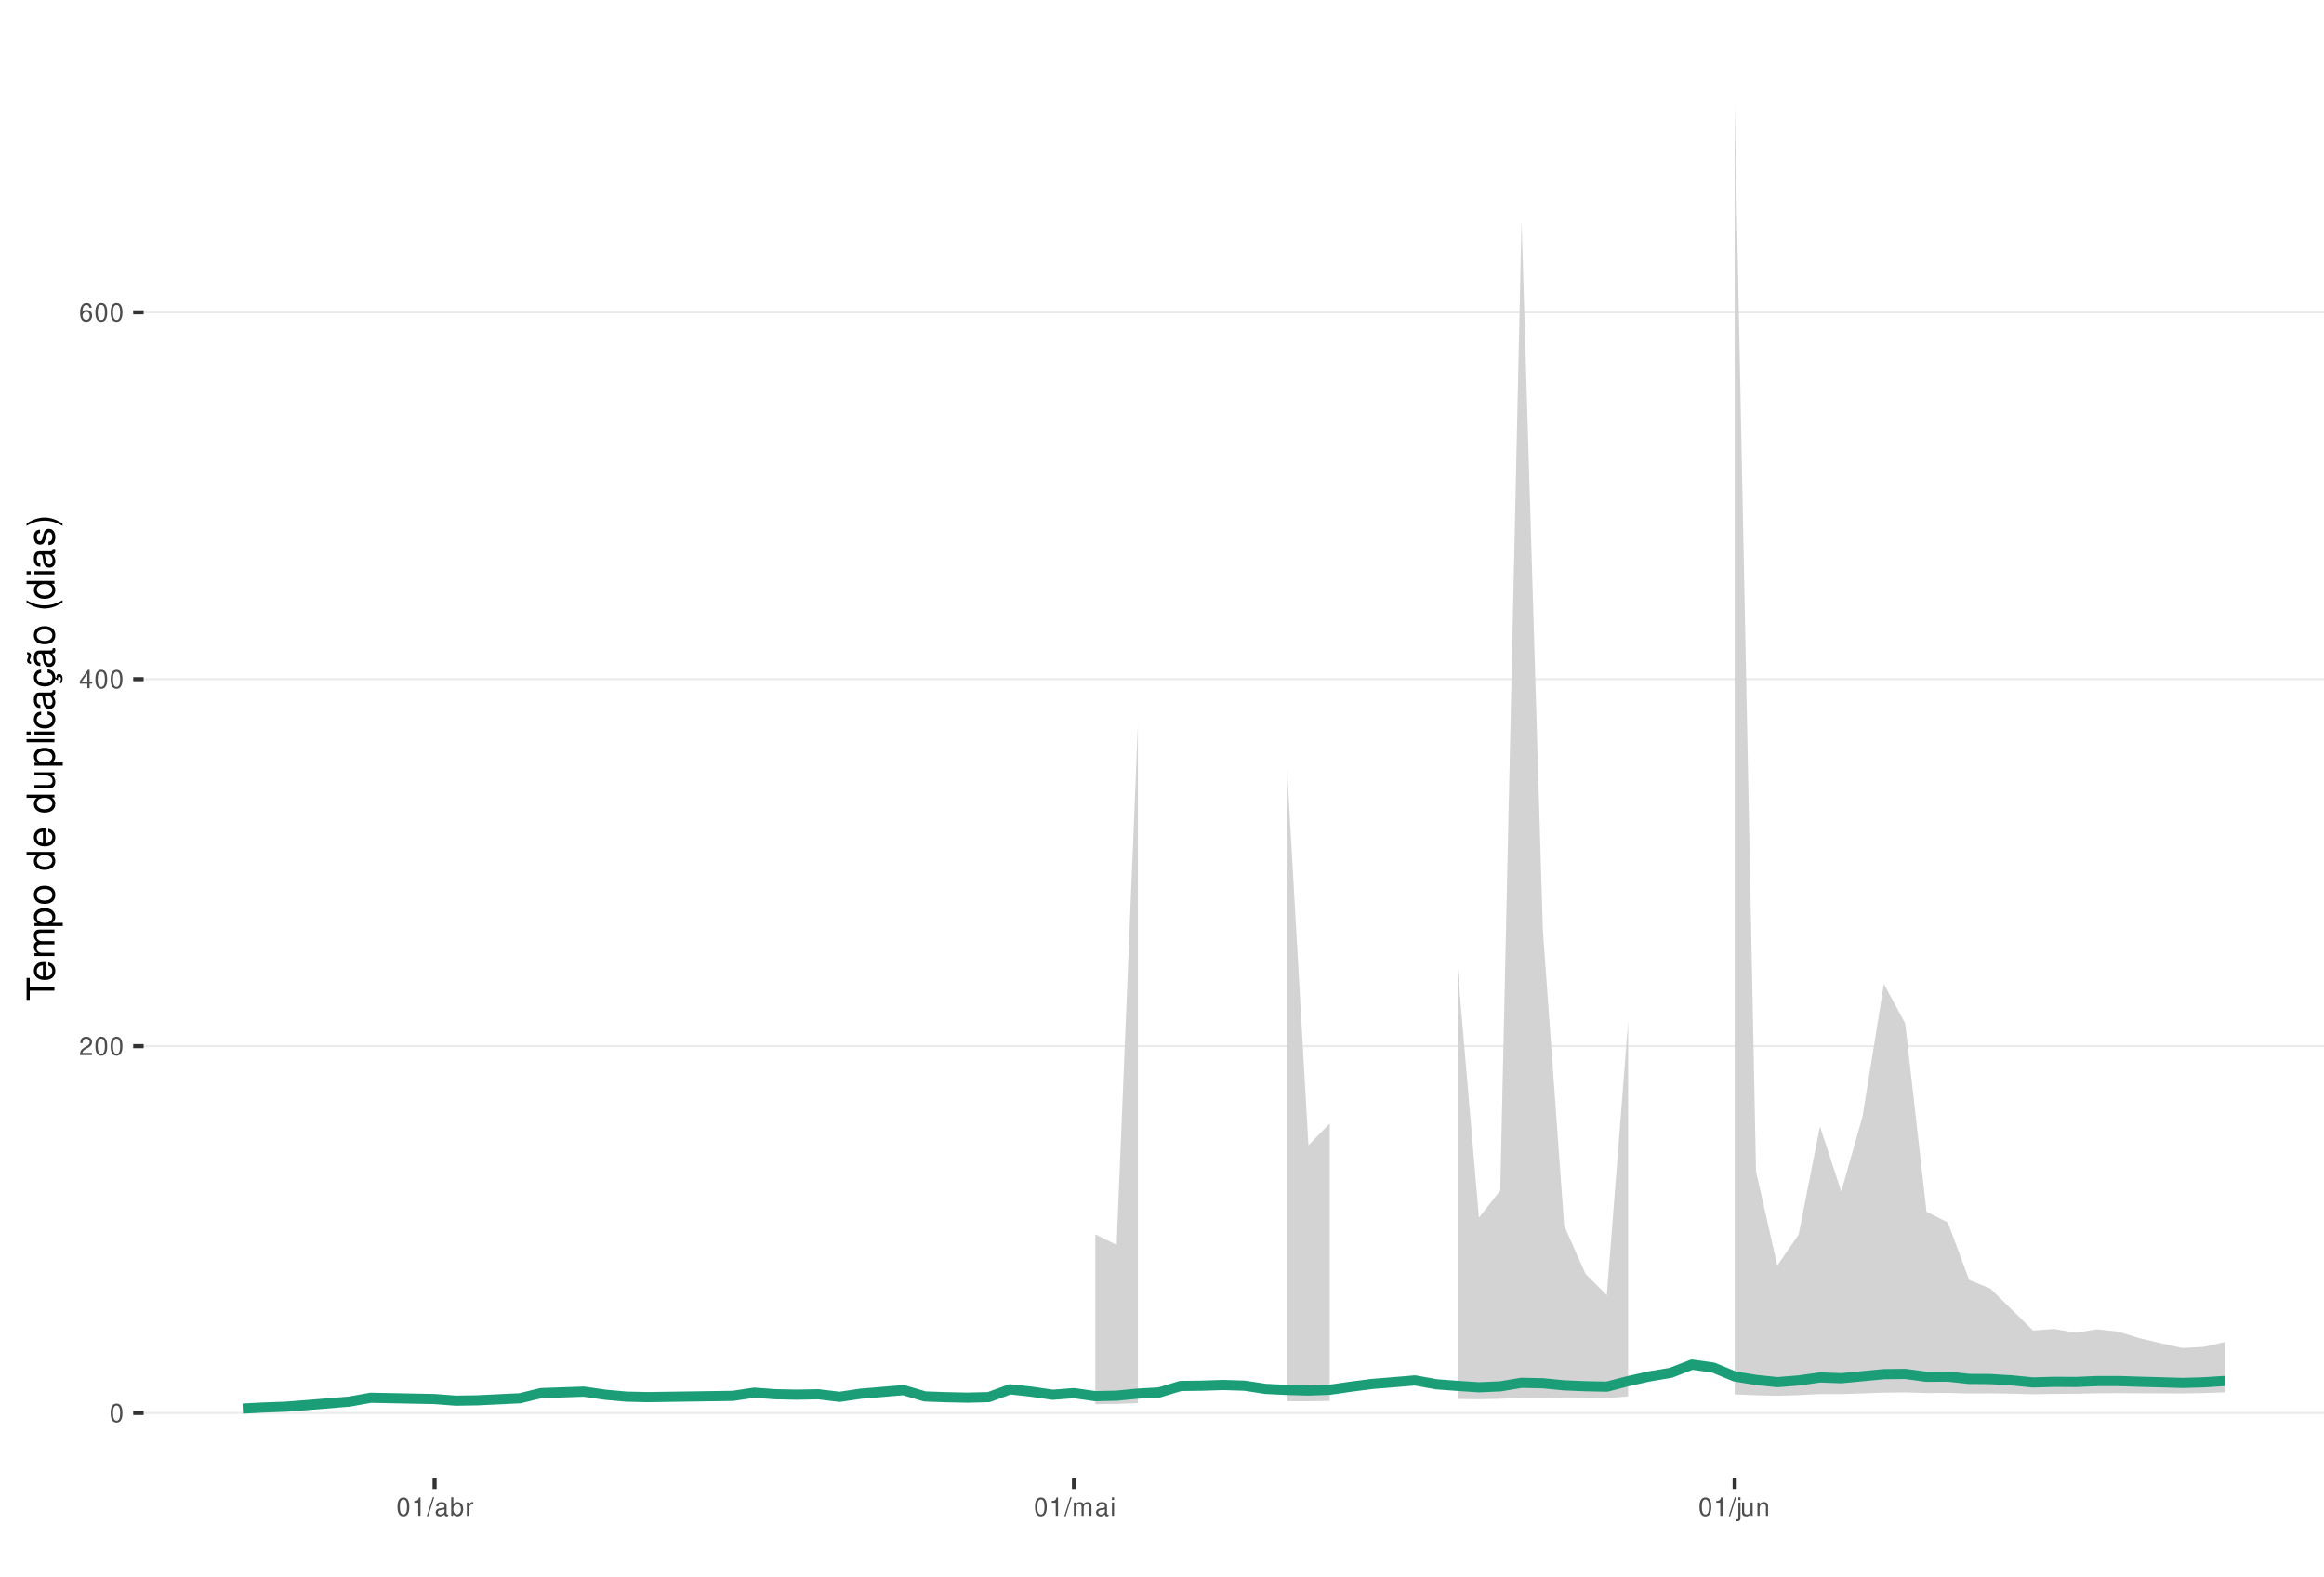
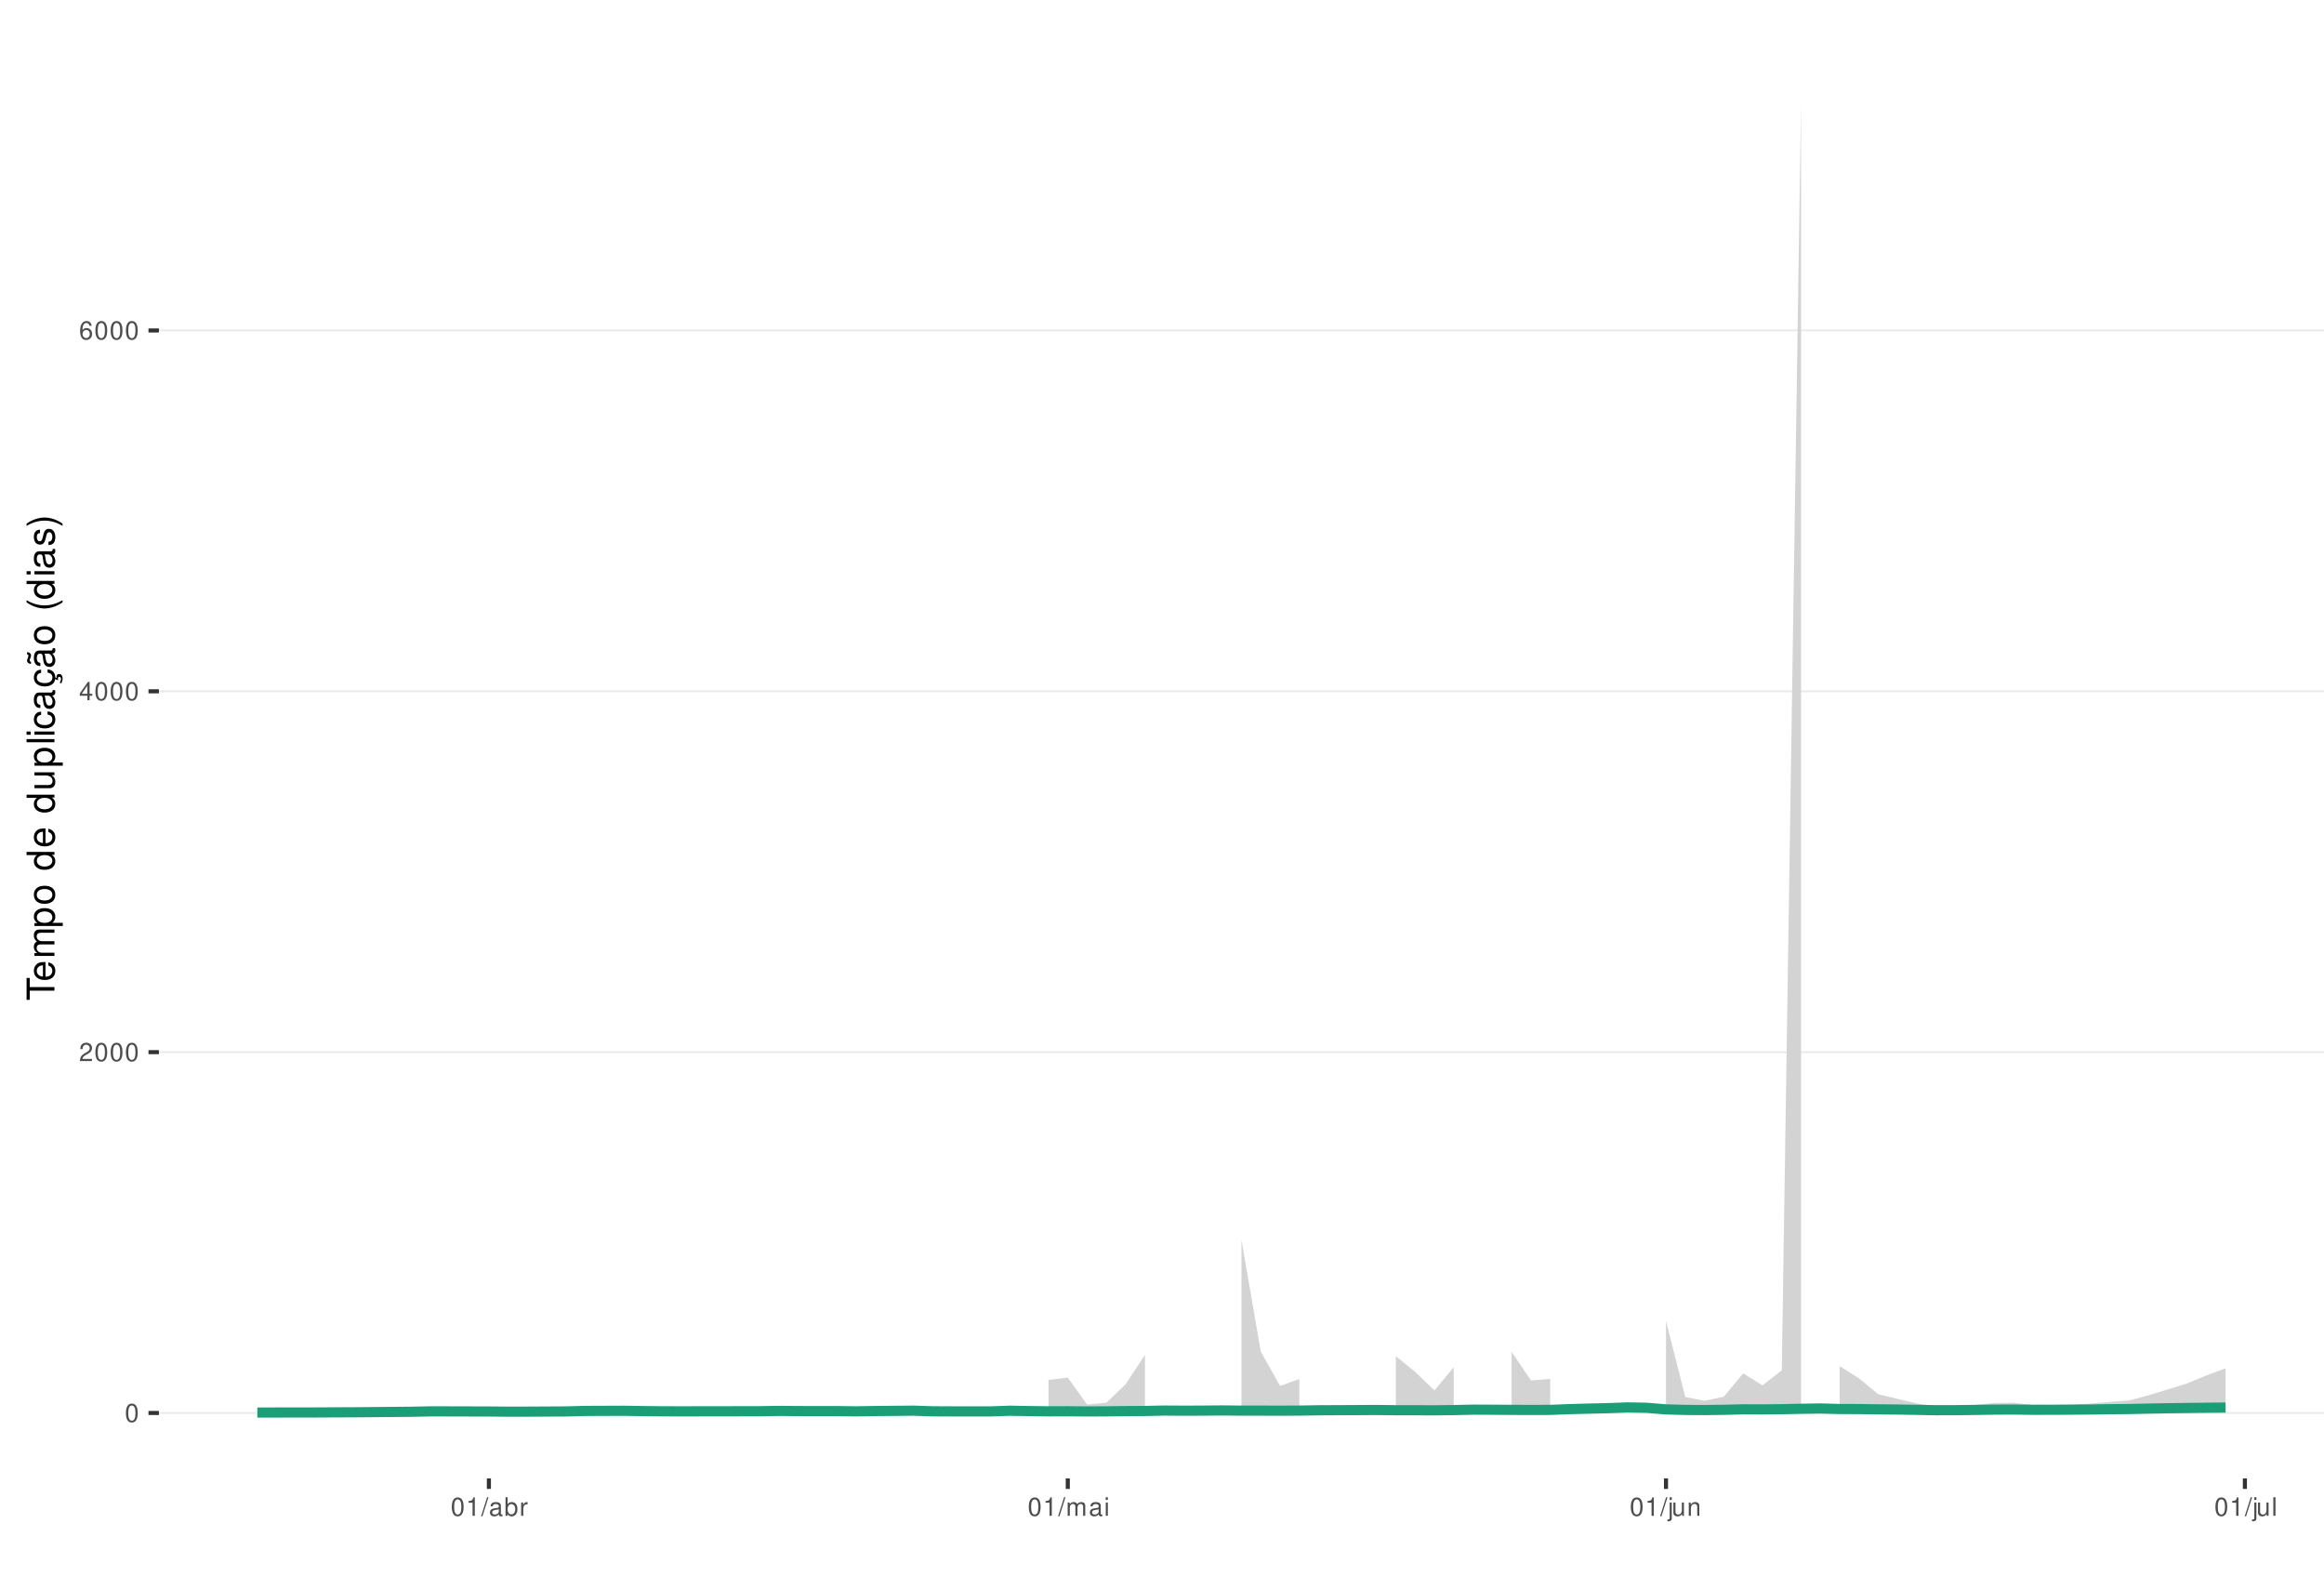
<svg xmlns="http://www.w3.org/2000/svg" xmlns:xlink="http://www.w3.org/1999/xlink" width="609pt" height="413pt" viewBox="0 0 609 413" version="1.1">
  <defs>
    <g>
      <symbol overflow="visible" id="glyph0-0">
        <path style="stroke:none;" d="" />
      </symbol>
      <symbol overflow="visible" id="glyph0-1">
        <path style="stroke:none;" d="M 1.828 -4.812 C 1.391 -4.812 0.984 -4.609 0.75 -4.281 C 0.438 -3.859 0.281 -3.219 0.281 -2.328 C 0.281 -0.703 0.812 0.156 1.828 0.156 C 2.828 0.156 3.375 -0.703 3.375 -2.297 C 3.375 -3.219 3.234 -3.844 2.922 -4.281 C 2.672 -4.625 2.281 -4.812 1.828 -4.812 Z M 1.828 -4.297 C 2.469 -4.297 2.781 -3.641 2.781 -2.344 C 2.781 -0.969 2.469 -0.328 1.812 -0.328 C 1.203 -0.328 0.891 -1 0.891 -2.328 C 0.891 -3.641 1.203 -4.297 1.828 -4.297 Z M 1.828 -4.297 " />
      </symbol>
      <symbol overflow="visible" id="glyph0-2">
        <path style="stroke:none;" d="M 3.375 -0.578 L 0.891 -0.578 C 0.938 -0.984 1.156 -1.234 1.734 -1.578 L 2.406 -1.953 C 3.062 -2.328 3.406 -2.812 3.406 -3.406 C 3.406 -3.812 3.234 -4.188 2.969 -4.438 C 2.688 -4.688 2.344 -4.812 1.891 -4.812 C 1.297 -4.812 0.844 -4.594 0.578 -4.188 C 0.422 -3.938 0.344 -3.641 0.328 -3.141 L 0.922 -3.141 C 0.938 -3.469 0.984 -3.672 1.062 -3.828 C 1.219 -4.125 1.516 -4.297 1.875 -4.297 C 2.406 -4.297 2.797 -3.906 2.797 -3.391 C 2.797 -3.016 2.578 -2.672 2.156 -2.438 L 1.547 -2.078 C 0.562 -1.516 0.281 -1.062 0.219 0 L 3.375 0 Z M 3.375 -0.578 " />
      </symbol>
      <symbol overflow="visible" id="glyph0-3">
        <path style="stroke:none;" d="M 2.172 -1.172 L 2.172 0 L 2.766 0 L 2.766 -1.172 L 3.469 -1.172 L 3.469 -1.688 L 2.766 -1.688 L 2.766 -4.812 L 2.328 -4.812 L 0.188 -1.781 L 0.188 -1.172 Z M 2.172 -1.688 L 0.703 -1.688 L 2.172 -3.812 Z M 2.172 -1.688 " />
      </symbol>
      <symbol overflow="visible" id="glyph0-4">
        <path style="stroke:none;" d="M 3.312 -3.562 C 3.203 -4.344 2.703 -4.812 1.984 -4.812 C 1.453 -4.812 0.984 -4.562 0.719 -4.125 C 0.406 -3.656 0.281 -3.062 0.281 -2.203 C 0.281 -1.391 0.406 -0.875 0.688 -0.453 C 0.938 -0.047 1.344 0.156 1.875 0.156 C 2.766 0.156 3.422 -0.516 3.422 -1.453 C 3.422 -2.344 2.812 -2.969 1.969 -2.969 C 1.5 -2.969 1.141 -2.797 0.891 -2.438 C 0.891 -3.641 1.266 -4.297 1.938 -4.297 C 2.344 -4.297 2.641 -4.031 2.734 -3.562 Z M 1.891 -2.453 C 2.469 -2.453 2.812 -2.047 2.812 -1.406 C 2.812 -0.812 2.422 -0.359 1.875 -0.359 C 1.328 -0.359 0.922 -0.828 0.922 -1.438 C 0.922 -2.031 1.312 -2.453 1.891 -2.453 Z M 1.891 -2.453 " />
      </symbol>
      <symbol overflow="visible" id="glyph0-5">
        <path style="stroke:none;" d="M 1.719 -3.422 L 1.719 0 L 2.312 0 L 2.312 -4.812 L 1.922 -4.812 C 1.719 -4.078 1.578 -3.969 0.672 -3.859 L 0.672 -3.422 Z M 1.719 -3.422 " />
      </symbol>
      <symbol overflow="visible" id="glyph0-6">
        <path style="stroke:none;" d="M 1.531 -4.859 L -0.047 0.141 L 0.312 0.141 L 1.891 -4.859 Z M 1.531 -4.859 " />
      </symbol>
      <symbol overflow="visible" id="glyph0-7">
        <path style="stroke:none;" d="M 3.562 -0.328 C 3.5 -0.312 3.469 -0.312 3.438 -0.312 C 3.25 -0.312 3.141 -0.406 3.141 -0.578 L 3.141 -2.641 C 3.141 -3.25 2.688 -3.594 1.828 -3.594 C 1.312 -3.594 0.906 -3.438 0.672 -3.188 C 0.516 -3 0.453 -2.797 0.438 -2.453 L 0.984 -2.453 C 1.031 -2.875 1.297 -3.078 1.812 -3.078 C 2.312 -3.078 2.594 -2.891 2.594 -2.562 L 2.594 -2.406 C 2.578 -2.172 2.469 -2.078 2.016 -2.031 C 1.219 -1.922 1.109 -1.891 0.891 -1.812 C 0.484 -1.641 0.281 -1.328 0.281 -0.875 C 0.281 -0.25 0.719 0.156 1.422 0.156 C 1.859 0.156 2.219 0 2.609 -0.359 C 2.656 0 2.828 0.156 3.188 0.156 C 3.297 0.156 3.375 0.141 3.562 0.094 Z M 2.594 -1.094 C 2.594 -0.906 2.531 -0.797 2.375 -0.641 C 2.141 -0.438 1.875 -0.328 1.547 -0.328 C 1.109 -0.328 0.859 -0.547 0.859 -0.891 C 0.859 -1.266 1.094 -1.438 1.703 -1.531 C 2.297 -1.609 2.406 -1.641 2.594 -1.719 Z M 2.594 -1.094 " />
      </symbol>
      <symbol overflow="visible" id="glyph0-8">
        <path style="stroke:none;" d="M 0.359 -4.859 L 0.359 0 L 0.859 0 L 0.859 -0.453 C 1.125 -0.047 1.484 0.156 1.969 0.156 C 2.875 0.156 3.484 -0.594 3.484 -1.75 C 3.484 -2.891 2.922 -3.594 1.984 -3.594 C 1.516 -3.594 1.172 -3.406 0.906 -3.016 L 0.906 -4.859 Z M 1.891 -3.062 C 2.5 -3.062 2.906 -2.531 2.906 -1.703 C 2.906 -0.906 2.484 -0.359 1.891 -0.359 C 1.297 -0.359 0.906 -0.906 0.906 -1.719 C 0.906 -2.531 1.297 -3.062 1.891 -3.062 Z M 1.891 -3.062 " />
      </symbol>
      <symbol overflow="visible" id="glyph0-9">
        <path style="stroke:none;" d="M 0.453 -3.484 L 0.453 0 L 1.016 0 L 1.016 -1.812 C 1.031 -2.656 1.375 -3.016 2.141 -3 L 2.141 -3.562 C 2.047 -3.578 1.984 -3.594 1.922 -3.594 C 1.562 -3.594 1.297 -3.375 0.969 -2.859 L 0.969 -3.484 Z M 0.453 -3.484 " />
      </symbol>
      <symbol overflow="visible" id="glyph0-10">
        <path style="stroke:none;" d="M 0.469 -3.484 L 0.469 0 L 1.031 0 L 1.031 -2.188 C 1.031 -2.703 1.391 -3.109 1.844 -3.109 C 2.25 -3.109 2.484 -2.844 2.484 -2.406 L 2.484 0 L 3.047 0 L 3.047 -2.188 C 3.047 -2.703 3.422 -3.109 3.875 -3.109 C 4.266 -3.109 4.516 -2.844 4.516 -2.406 L 4.516 0 L 5.078 0 L 5.078 -2.609 C 5.078 -3.234 4.719 -3.594 4.062 -3.594 C 3.594 -3.594 3.312 -3.453 2.984 -3.062 C 2.781 -3.422 2.5 -3.594 2.047 -3.594 C 1.578 -3.594 1.266 -3.422 0.984 -3 L 0.984 -3.484 Z M 0.469 -3.484 " />
      </symbol>
      <symbol overflow="visible" id="glyph0-11">
        <path style="stroke:none;" d="M 1 -3.484 L 0.453 -3.484 L 0.453 0 L 1 0 Z M 1 -4.859 L 0.438 -4.859 L 0.438 -4.156 L 1 -4.156 Z M 1 -4.859 " />
      </symbol>
      <symbol overflow="visible" id="glyph0-12">
        <path style="stroke:none;" d="M 0.469 -3.484 L 0.469 0.5 C 0.469 0.859 0.359 0.969 0.016 0.969 C -0.031 0.969 -0.047 0.969 -0.125 0.953 L -0.125 1.438 C -0.047 1.438 -0.016 1.453 0.062 1.453 C 0.688 1.453 1.016 1.203 1.016 0.719 L 1.016 -3.484 Z M 1.016 -4.859 L 0.469 -4.859 L 0.469 -4.156 L 1.016 -4.156 Z M 1.016 -4.859 " />
      </symbol>
      <symbol overflow="visible" id="glyph0-13">
        <path style="stroke:none;" d="M 3.203 0 L 3.203 -3.484 L 2.656 -3.484 L 2.656 -1.516 C 2.656 -0.797 2.281 -0.328 1.703 -0.328 C 1.266 -0.328 0.984 -0.594 0.984 -1.016 L 0.984 -3.484 L 0.438 -3.484 L 0.438 -0.797 C 0.438 -0.219 0.859 0.156 1.547 0.156 C 2.062 0.156 2.391 -0.031 2.703 -0.484 L 2.703 0 Z M 3.203 0 " />
      </symbol>
      <symbol overflow="visible" id="glyph0-14">
        <path style="stroke:none;" d="M 0.469 -3.484 L 0.469 0 L 1.031 0 L 1.031 -1.922 C 1.031 -2.641 1.391 -3.109 1.969 -3.109 C 2.406 -3.109 2.688 -2.828 2.688 -2.422 L 2.688 0 L 3.234 0 L 3.234 -2.641 C 3.234 -3.219 2.812 -3.594 2.141 -3.594 C 1.625 -3.594 1.281 -3.391 0.984 -2.906 L 0.984 -3.484 Z M 0.469 -3.484 " />
      </symbol>
+       <symbol overflow="visible" id="glyph0-15">
+         <path style="stroke:none;" d="M 1.016 -4.859 L 0.453 -4.859 L 0.453 0 L 1.016 0 Z M 1.016 -4.859 " />
+       </symbol>
      <symbol overflow="visible" id="glyph1-0">
        <path style="stroke:none;" d="" />
      </symbol>
      <symbol overflow="visible" id="glyph1-1">
        <path style="stroke:none;" d="M -6.469 -3.547 L -6.469 -5.938 L -7.297 -5.938 L -7.297 -0.203 L -6.469 -0.203 L -6.469 -2.609 L 0 -2.609 L 0 -3.547 Z M -6.469 -3.547 " />
      </symbol>
      <symbol overflow="visible" id="glyph1-2">
        <path style="stroke:none;" d="M -2.344 -5.125 C -3.141 -5.125 -3.625 -5.062 -4.016 -4.922 C -4.875 -4.578 -5.391 -3.781 -5.391 -2.797 C -5.391 -1.344 -4.281 -0.406 -2.547 -0.406 C -0.812 -0.406 0.234 -1.297 0.234 -2.781 C 0.234 -3.984 -0.453 -4.812 -1.594 -5.016 L -1.594 -4.188 C -0.906 -3.953 -0.547 -3.484 -0.547 -2.812 C -0.547 -2.281 -0.781 -1.828 -1.219 -1.547 C -1.516 -1.344 -1.812 -1.281 -2.344 -1.266 Z M -3.016 -1.297 C -3.984 -1.359 -4.625 -1.953 -4.625 -2.797 C -4.625 -3.641 -3.953 -4.234 -3.016 -4.234 Z M -3.016 -1.297 " />
      </symbol>
      <symbol overflow="visible" id="glyph1-3">
        <path style="stroke:none;" d="M -5.234 -0.703 L 0 -0.703 L 0 -1.547 L -3.297 -1.547 C -4.047 -1.547 -4.656 -2.094 -4.656 -2.766 C -4.656 -3.391 -4.281 -3.734 -3.609 -3.734 L 0 -3.734 L 0 -4.578 L -3.297 -4.578 C -4.047 -4.578 -4.656 -5.125 -4.656 -5.812 C -4.656 -6.422 -4.266 -6.781 -3.609 -6.781 L 0 -6.781 L 0 -7.625 L -3.938 -7.625 C -4.875 -7.625 -5.391 -7.078 -5.391 -6.094 C -5.391 -5.406 -5.188 -4.984 -4.594 -4.484 C -5.156 -4.188 -5.391 -3.766 -5.391 -3.078 C -5.391 -2.375 -5.125 -1.906 -4.5 -1.469 L -5.234 -1.469 Z M -5.234 -0.703 " />
      </symbol>
      <symbol overflow="visible" id="glyph1-4">
        <path style="stroke:none;" d="M 2.188 -0.547 L 2.188 -1.375 L -0.547 -1.375 C -0.016 -1.812 0.234 -2.312 0.234 -2.984 C 0.234 -4.344 -0.859 -5.234 -2.531 -5.234 C -4.297 -5.234 -5.391 -4.375 -5.391 -2.984 C -5.391 -2.266 -5.062 -1.703 -4.453 -1.312 L -5.234 -1.312 L -5.234 -0.547 Z M -4.609 -2.844 C -4.609 -3.766 -3.797 -4.359 -2.547 -4.359 C -1.359 -4.359 -0.547 -3.75 -0.547 -2.844 C -0.547 -1.953 -1.344 -1.375 -2.578 -1.375 C -3.812 -1.375 -4.609 -1.953 -4.609 -2.844 Z M -4.609 -2.844 " />
      </symbol>
      <symbol overflow="visible" id="glyph1-5">
        <path style="stroke:none;" d="M -5.391 -2.719 C -5.391 -1.234 -4.344 -0.359 -2.578 -0.359 C -0.812 -0.359 0.234 -1.234 0.234 -2.734 C 0.234 -4.203 -0.812 -5.094 -2.547 -5.094 C -4.359 -5.094 -5.391 -4.234 -5.391 -2.719 Z M -4.625 -2.734 C -4.625 -3.672 -3.844 -4.234 -2.547 -4.234 C -1.312 -4.234 -0.547 -3.656 -0.547 -2.734 C -0.547 -1.797 -1.312 -1.234 -2.578 -1.234 C -3.844 -1.234 -4.625 -1.797 -4.625 -2.734 Z M -4.625 -2.734 " />
      </symbol>
      <symbol overflow="visible" id="glyph1-6">
        <path style="stroke:none;" d="" />
      </symbol>
      <symbol overflow="visible" id="glyph1-7">
        <path style="stroke:none;" d="M -7.297 -4.953 L -7.297 -4.125 L -4.578 -4.125 C -5.109 -3.766 -5.391 -3.203 -5.391 -2.516 C -5.391 -1.156 -4.297 -0.266 -2.625 -0.266 C -0.859 -0.266 0.234 -1.125 0.234 -2.547 C 0.234 -3.266 -0.047 -3.766 -0.688 -4.203 L 0 -4.203 L 0 -4.953 Z M -4.609 -2.656 C -4.609 -3.547 -3.812 -4.125 -2.562 -4.125 C -1.344 -4.125 -0.547 -3.547 -0.547 -2.656 C -0.547 -1.734 -1.359 -1.125 -2.578 -1.125 C -3.797 -1.125 -4.609 -1.734 -4.609 -2.656 Z M -4.609 -2.656 " />
      </symbol>
      <symbol overflow="visible" id="glyph1-8">
        <path style="stroke:none;" d="M 0 -4.812 L -5.234 -4.812 L -5.234 -3.984 L -2.266 -3.984 C -1.203 -3.984 -0.5 -3.438 -0.5 -2.562 C -0.5 -1.906 -0.906 -1.484 -1.531 -1.484 L -5.234 -1.484 L -5.234 -0.656 L -1.203 -0.656 C -0.328 -0.656 0.234 -1.297 0.234 -2.312 C 0.234 -3.094 -0.047 -3.578 -0.734 -4.062 L 0 -4.062 Z M 0 -4.812 " />
      </symbol>
      <symbol overflow="visible" id="glyph1-9">
        <path style="stroke:none;" d="M -7.297 -1.516 L -7.297 -0.688 L 0 -0.688 L 0 -1.516 Z M -7.297 -1.516 " />
      </symbol>
      <symbol overflow="visible" id="glyph1-10">
        <path style="stroke:none;" d="M -5.234 -1.5 L -5.234 -0.672 L 0 -0.672 L 0 -1.5 Z M -7.297 -1.5 L -7.297 -0.656 L -6.234 -0.656 L -6.234 -1.5 Z M -7.297 -1.5 " />
      </symbol>
      <symbol overflow="visible" id="glyph1-11">
        <path style="stroke:none;" d="M -3.484 -4.703 C -3.984 -4.672 -4.312 -4.562 -4.609 -4.359 C -5.094 -4 -5.391 -3.375 -5.391 -2.641 C -5.391 -1.219 -4.266 -0.312 -2.531 -0.312 C -0.844 -0.312 0.234 -1.203 0.234 -2.625 C 0.234 -3.875 -0.516 -4.672 -1.797 -4.766 L -1.797 -3.938 C -0.953 -3.797 -0.547 -3.359 -0.547 -2.656 C -0.547 -1.734 -1.297 -1.188 -2.531 -1.188 C -3.844 -1.188 -4.625 -1.719 -4.625 -2.625 C -4.625 -3.328 -4.203 -3.766 -3.484 -3.875 Z M -3.484 -4.703 " />
      </symbol>
      <symbol overflow="visible" id="glyph1-12">
        <path style="stroke:none;" d="M -0.484 -5.344 C -0.469 -5.266 -0.469 -5.219 -0.469 -5.172 C -0.469 -4.875 -0.625 -4.719 -0.875 -4.719 L -3.953 -4.719 C -4.891 -4.719 -5.391 -4.047 -5.391 -2.75 C -5.391 -1.984 -5.172 -1.375 -4.781 -1.016 C -4.516 -0.766 -4.203 -0.672 -3.688 -0.656 L -3.688 -1.484 C -4.328 -1.562 -4.625 -1.938 -4.625 -2.719 C -4.625 -3.484 -4.344 -3.891 -3.844 -3.891 L -3.625 -3.891 C -3.266 -3.875 -3.125 -3.703 -3.047 -3.016 C -2.891 -1.844 -2.844 -1.656 -2.719 -1.344 C -2.453 -0.734 -2 -0.422 -1.312 -0.422 C -0.375 -0.422 0.234 -1.078 0.234 -2.141 C 0.234 -2.797 0 -3.328 -0.547 -3.922 C 0 -3.984 0.234 -4.234 0.234 -4.781 C 0.234 -4.953 0.203 -5.062 0.141 -5.344 Z M -1.656 -3.891 C -1.375 -3.891 -1.203 -3.812 -0.969 -3.562 C -0.656 -3.219 -0.5 -2.812 -0.5 -2.312 C -0.5 -1.672 -0.812 -1.297 -1.344 -1.297 C -1.891 -1.297 -2.172 -1.656 -2.297 -2.547 C -2.422 -3.438 -2.453 -3.609 -2.594 -3.891 Z M -1.656 -3.891 " />
      </symbol>
      <symbol overflow="visible" id="glyph1-13">
        <path style="stroke:none;" d="M 0.234 -2.641 C 0.234 -3.875 -0.547 -4.703 -1.797 -4.766 L -1.797 -3.938 C -0.953 -3.797 -0.531 -3.359 -0.531 -2.656 C -0.531 -1.734 -1.281 -1.188 -2.516 -1.188 C -3.844 -1.188 -4.625 -1.719 -4.625 -2.625 C -4.625 -3.328 -4.203 -3.766 -3.484 -3.875 L -3.484 -4.703 C -3.984 -4.672 -4.312 -4.562 -4.609 -4.359 C -5.094 -4 -5.391 -3.375 -5.391 -2.641 C -5.391 -1.219 -4.266 -0.312 -2.531 -0.312 C -1.469 -0.312 -0.625 -0.672 -0.156 -1.312 C 0.047 -1.594 0.125 -1.812 0.203 -2.25 L 0.922 -1.938 L 0.984 -2.062 C 0.938 -2.188 0.906 -2.25 0.906 -2.375 C 0.906 -2.656 1.047 -2.828 1.281 -2.828 C 1.547 -2.828 1.734 -2.594 1.734 -2.297 C 1.734 -2.031 1.672 -1.844 1.438 -1.406 L 1.406 -1.312 L 1.812 -1.094 C 2.078 -1.75 2.141 -1.953 2.141 -2.344 C 2.141 -3.109 1.781 -3.578 1.203 -3.578 C 0.781 -3.578 0.547 -3.297 0.547 -2.797 C 0.547 -2.703 0.547 -2.641 0.562 -2.516 Z M 0.234 -2.641 " />
      </symbol>
      <symbol overflow="visible" id="glyph1-14">
        <path style="stroke:none;" d="M -0.484 -5.344 C -0.469 -5.266 -0.469 -5.219 -0.469 -5.172 C -0.469 -4.875 -0.625 -4.719 -0.875 -4.719 L -3.953 -4.719 C -4.891 -4.719 -5.391 -4.047 -5.391 -2.75 C -5.391 -1.984 -5.172 -1.375 -4.781 -1.016 C -4.516 -0.766 -4.203 -0.672 -3.688 -0.656 L -3.688 -1.484 C -4.328 -1.562 -4.625 -1.938 -4.625 -2.719 C -4.625 -3.484 -4.344 -3.891 -3.844 -3.891 L -3.625 -3.891 C -3.266 -3.875 -3.125 -3.703 -3.047 -3.016 C -2.891 -1.844 -2.844 -1.656 -2.719 -1.344 C -2.453 -0.734 -2 -0.422 -1.312 -0.422 C -0.375 -0.422 0.234 -1.078 0.234 -2.141 C 0.234 -2.797 0 -3.328 -0.547 -3.922 C 0 -3.984 0.234 -4.234 0.234 -4.781 C 0.234 -4.953 0.203 -5.062 0.141 -5.344 Z M -1.656 -3.891 C -1.375 -3.891 -1.203 -3.812 -0.969 -3.562 C -0.656 -3.219 -0.5 -2.812 -0.5 -2.312 C -0.5 -1.672 -0.812 -1.297 -1.344 -1.297 C -1.891 -1.297 -2.172 -1.656 -2.297 -2.547 C -2.422 -3.438 -2.453 -3.609 -2.594 -3.891 Z M -7.172 -3.75 C -6.922 -3.672 -6.812 -3.547 -6.812 -3.375 C -6.812 -3.25 -6.875 -2.984 -6.984 -2.734 C -7.156 -2.312 -7.172 -2.25 -7.172 -2.047 C -7.172 -1.594 -6.797 -1.297 -6.141 -1.188 L -6.141 -1.766 C -6.375 -1.812 -6.5 -1.938 -6.5 -2.094 C -6.5 -2.203 -6.469 -2.344 -6.375 -2.578 C -6.156 -3.156 -6.125 -3.234 -6.125 -3.438 C -6.125 -3.922 -6.484 -4.219 -7.172 -4.312 Z M -7.172 -3.75 " />
      </symbol>
      <symbol overflow="visible" id="glyph1-15">
        <path style="stroke:none;" d="M -7.297 -2.359 C -5.984 -1.359 -4.156 -0.734 -2.594 -0.734 C -1.016 -0.734 0.812 -1.359 2.125 -2.359 L 2.125 -2.906 C 0.688 -2.031 -0.984 -1.547 -2.594 -1.547 C -4.188 -1.547 -5.875 -2.031 -7.297 -2.906 Z M -7.297 -2.359 " />
      </symbol>
      <symbol overflow="visible" id="glyph1-16">
        <path style="stroke:none;" d="M -3.781 -4.375 C -4.812 -4.375 -5.391 -3.688 -5.391 -2.484 C -5.391 -1.266 -4.766 -0.469 -3.797 -0.469 C -2.969 -0.469 -2.578 -0.891 -2.281 -2.125 L -2.094 -2.906 C -1.953 -3.484 -1.734 -3.719 -1.375 -3.719 C -0.875 -3.719 -0.547 -3.234 -0.547 -2.5 C -0.547 -2.047 -0.672 -1.672 -0.891 -1.453 C -1.047 -1.328 -1.188 -1.266 -1.562 -1.219 L -1.562 -0.344 C -0.344 -0.375 0.234 -1.062 0.234 -2.438 C 0.234 -3.75 -0.422 -4.594 -1.438 -4.594 C -2.203 -4.594 -2.641 -4.156 -2.891 -3.109 L -3.078 -2.312 C -3.234 -1.625 -3.453 -1.344 -3.828 -1.344 C -4.312 -1.344 -4.625 -1.766 -4.625 -2.453 C -4.625 -3.125 -4.328 -3.484 -3.781 -3.5 Z M -3.781 -4.375 " />
      </symbol>
      <symbol overflow="visible" id="glyph1-17">
        <path style="stroke:none;" d="M 2.125 -0.938 C 0.812 -1.938 -1.016 -2.562 -2.578 -2.562 C -4.156 -2.562 -5.984 -1.938 -7.297 -0.938 L -7.297 -0.375 C -5.859 -1.266 -4.188 -1.75 -2.578 -1.75 C -0.984 -1.75 0.703 -1.266 2.125 -0.375 Z M 2.125 -0.938 " />
      </symbol>
    </g>
    <clipPath id="clip1">
-       <path d="M 37.645 9.961 L 609 9.961 L 609 387.328 L 37.645 387.328 Z M 37.645 9.961 " />
+       <path d="M 41.645 9.961 L 609 9.961 L 609 387.328 L 41.645 387.328 Z M 41.645 9.961 " />
    </clipPath>
    <clipPath id="clip2">
-       <path d="M 37.645 369 L 609 369 L 609 371 L 37.645 371 Z M 37.645 369 " />
+       <path d="M 41.645 369 L 609 369 L 609 371 L 41.645 371 Z M 41.645 369 " />
    </clipPath>
    <clipPath id="clip3">
-       <path d="M 37.645 273 L 609 273 L 609 275 L 37.645 275 Z M 37.645 273 " />
+       <path d="M 41.645 275 L 609 275 L 609 276 L 41.645 276 Z M 41.645 275 " />
    </clipPath>
    <clipPath id="clip4">
-       <path d="M 37.645 177 L 609 177 L 609 179 L 37.645 179 Z M 37.645 177 " />
+       <path d="M 41.645 180 L 609 180 L 609 182 L 41.645 182 Z M 41.645 180 " />
    </clipPath>
    <clipPath id="clip5">
-       <path d="M 37.645 81 L 609 81 L 609 83 L 37.645 83 Z M 37.645 81 " />
+       <path d="M 41.645 86 L 609 86 L 609 87 L 41.645 87 Z M 41.645 86 " />
    </clipPath>
  </defs>
  <g id="surface79">
    <rect x="0" y="0" width="609" height="413" style="fill:rgb(100%,100%,100%);fill-opacity:1;stroke:none;" />
    <rect x="0" y="0" width="609" height="413" style="fill:rgb(100%,100%,100%);fill-opacity:1;stroke:none;" />
    <path style="fill:none;stroke-width:1.067;stroke-linecap:round;stroke-linejoin:round;stroke:rgb(100%,100%,100%);stroke-opacity:1;stroke-miterlimit:10;" d="M 0 413 L 609 413 L 609 0 L 0 0 Z M 0 413 " />
    <g clip-path="url(#clip1)" clip-rule="nonzero">
-       <path style=" stroke:none;fill-rule:nonzero;fill:rgb(100%,100%,100%);fill-opacity:1;" d="M 37.645 387.328 L 609 387.328 L 609 9.961 L 37.645 9.961 Z M 37.645 387.328 " />
+       <path style=" stroke:none;fill-rule:nonzero;fill:rgb(100%,100%,100%);fill-opacity:1;" d="M 41.645 387.328 L 609 387.328 L 609 9.961 L 41.645 9.961 Z M 41.645 387.328 " />
    </g>
    <g clip-path="url(#clip2)" clip-rule="nonzero">
-       <path style="fill:none;stroke-width:0.533;stroke-linecap:butt;stroke-linejoin:round;stroke:rgb(92.157%,92.157%,92.157%);stroke-opacity:1;stroke-miterlimit:10;" d="M 37.645 370.176 L 609 370.176 " />
+       <path style="fill:none;stroke-width:0.533;stroke-linecap:butt;stroke-linejoin:round;stroke:rgb(92.157%,92.157%,92.157%);stroke-opacity:1;stroke-miterlimit:10;" d="M 41.645 370.176 L 609 370.176 " />
    </g>
    <g clip-path="url(#clip3)" clip-rule="nonzero">
-       <path style="fill:none;stroke-width:0.533;stroke-linecap:butt;stroke-linejoin:round;stroke:rgb(92.157%,92.157%,92.157%);stroke-opacity:1;stroke-miterlimit:10;" d="M 37.645 274.062 L 609 274.062 " />
+       <path style="fill:none;stroke-width:0.533;stroke-linecap:butt;stroke-linejoin:round;stroke:rgb(92.157%,92.157%,92.157%);stroke-opacity:1;stroke-miterlimit:10;" d="M 41.645 275.641 L 609 275.641 " />
    </g>
    <g clip-path="url(#clip4)" clip-rule="nonzero">
-       <path style="fill:none;stroke-width:0.533;stroke-linecap:butt;stroke-linejoin:round;stroke:rgb(92.157%,92.157%,92.157%);stroke-opacity:1;stroke-miterlimit:10;" d="M 37.645 177.945 L 609 177.945 " />
+       <path style="fill:none;stroke-width:0.533;stroke-linecap:butt;stroke-linejoin:round;stroke:rgb(92.157%,92.157%,92.157%);stroke-opacity:1;stroke-miterlimit:10;" d="M 41.645 181.105 L 609 181.105 " />
    </g>
    <g clip-path="url(#clip5)" clip-rule="nonzero">
-       <path style="fill:none;stroke-width:0.533;stroke-linecap:butt;stroke-linejoin:round;stroke:rgb(92.157%,92.157%,92.157%);stroke-opacity:1;stroke-miterlimit:10;" d="M 37.645 81.832 L 609 81.832 " />
-     </g>
-     <path style=" stroke:none;fill-rule:nonzero;fill:rgb(82.745%,82.745%,82.745%);fill-opacity:1;" d="M 287.02 323.363 L 292.605 326.145 L 298.191 189.793 L 298.191 367.609 L 292.605 367.793 L 287.02 367.871 Z M 287.02 323.363 " />
-     <path style=" stroke:none;fill-rule:nonzero;fill:rgb(82.745%,82.745%,82.745%);fill-opacity:1;" d="M 337.285 201.68 L 342.871 300.035 L 348.457 294.32 L 348.457 367.012 L 342.871 367.105 L 337.285 367.105 Z M 337.285 201.68 " />
-     <path style=" stroke:none;fill-rule:nonzero;fill:rgb(82.745%,82.745%,82.745%);fill-opacity:1;" d="M 381.965 253.68 L 387.551 318.973 L 393.137 311.914 L 398.723 57.883 L 404.305 243.691 L 409.891 321.133 L 415.477 333.723 L 421.062 339.305 L 426.648 267.637 L 426.648 365.832 L 421.062 366.297 L 415.477 366.301 L 409.891 366.27 L 404.305 366.16 L 398.723 366.176 L 393.137 366.465 L 387.551 366.574 L 381.965 366.516 Z M 381.965 253.68 " />
-     <path style=" stroke:none;fill-rule:nonzero;fill:rgb(82.745%,82.745%,82.745%);fill-opacity:1;" d="M 454.57 27.117 L 460.156 306.887 L 465.742 331.539 L 471.328 323.441 L 476.914 295.086 L 482.496 312.156 L 488.082 292.457 L 493.668 257.781 L 499.254 268.086 L 504.84 317.445 L 510.422 320.254 L 516.008 335.281 L 521.594 337.605 L 527.18 343.078 L 532.762 348.57 L 538.348 348.156 L 543.934 349.145 L 549.52 348.242 L 555.105 348.855 L 560.688 350.594 L 566.273 351.906 L 571.859 353.156 L 577.445 352.852 L 583.031 351.582 L 583.031 364.766 L 577.445 364.949 L 571.859 365.055 L 566.273 365.023 L 560.688 365.004 L 555.105 364.969 L 549.52 365.012 L 543.934 365.141 L 538.348 365.164 L 532.762 365.266 L 527.18 365.109 L 521.594 365.031 L 516.008 365.059 L 510.422 364.91 L 504.84 364.957 L 499.254 364.785 L 493.668 364.848 L 482.496 365.23 L 476.914 365.215 L 471.328 365.492 L 465.742 365.668 L 460.156 365.531 L 454.57 365.316 Z M 454.57 27.117 " />
-     <path style="fill:none;stroke-width:2.667;stroke-linecap:butt;stroke-linejoin:round;stroke:rgb(10.588%,61.961%,46.667%);stroke-opacity:1;stroke-miterlimit:10;" d="M 63.617 369.027 L 69.199 368.742 L 74.785 368.539 L 80.371 368.113 L 91.543 367.195 L 97.125 366.191 L 113.883 366.523 L 119.465 366.949 L 125.051 366.859 L 136.223 366.324 L 141.809 364.965 L 152.977 364.578 L 158.562 365.391 L 164.148 365.895 L 169.734 366.023 L 192.074 365.691 L 197.656 364.855 L 203.242 365.27 L 208.828 365.379 L 214.414 365.273 L 220 365.945 L 225.582 365.129 L 236.754 364.188 L 242.34 365.84 L 247.922 366.043 L 253.508 366.16 L 259.094 366.02 L 264.68 363.973 L 270.266 364.59 L 275.848 365.402 L 281.434 364.977 L 287.02 365.77 L 292.605 365.645 L 298.191 365.102 L 303.773 364.789 L 309.359 363.094 L 314.945 363.02 L 320.531 362.84 L 326.113 363.02 L 331.699 363.863 L 337.285 364.133 L 342.871 364.285 L 348.457 364.09 L 354.039 363.277 L 359.625 362.562 L 365.211 362.113 L 370.797 361.641 L 376.383 362.656 L 381.965 363.07 L 387.551 363.441 L 393.137 363.195 L 398.723 362.27 L 404.305 362.391 L 409.891 362.934 L 415.477 363.164 L 421.062 363.277 L 426.648 361.836 L 432.23 360.582 L 437.816 359.652 L 443.402 357.496 L 448.988 358.289 L 454.57 360.594 L 460.156 361.52 L 465.742 362.098 L 471.328 361.656 L 476.914 360.863 L 482.496 361.062 L 488.082 360.531 L 493.668 359.996 L 499.254 359.934 L 504.84 360.68 L 510.422 360.645 L 516.008 361.25 L 521.594 361.285 L 527.18 361.637 L 532.762 362.172 L 538.348 362.012 L 543.934 362.051 L 549.52 361.812 L 555.105 361.805 L 560.688 361.988 L 566.273 362.137 L 571.859 362.301 L 577.445 362.145 L 583.031 361.789 " />
-     <g style="fill:rgb(30.196%,30.196%,30.196%);fill-opacity:1;">
-       <use xlink:href="#glyph0-1" x="28.715" y="372.523" />
-     </g>
-     <g style="fill:rgb(30.196%,30.196%,30.196%);fill-opacity:1;">
-       <use xlink:href="#glyph0-2" x="20.715" y="276.41" />
-       <use xlink:href="#glyph0-1" x="24.715" y="276.41" />
-       <use xlink:href="#glyph0-1" x="28.715" y="276.41" />
-     </g>
-     <g style="fill:rgb(30.196%,30.196%,30.196%);fill-opacity:1;">
-       <use xlink:href="#glyph0-3" x="20.715" y="180.293" />
-       <use xlink:href="#glyph0-1" x="24.715" y="180.293" />
-       <use xlink:href="#glyph0-1" x="28.715" y="180.293" />
-     </g>
-     <g style="fill:rgb(30.196%,30.196%,30.196%);fill-opacity:1;">
-       <use xlink:href="#glyph0-4" x="20.715" y="84.18" />
-       <use xlink:href="#glyph0-1" x="24.715" y="84.18" />
-       <use xlink:href="#glyph0-1" x="28.715" y="84.18" />
-     </g>
-     <path style="fill:none;stroke-width:1.067;stroke-linecap:butt;stroke-linejoin:round;stroke:rgb(20%,20%,20%);stroke-opacity:1;stroke-miterlimit:10;" d="M 34.906 370.176 L 37.645 370.176 " />
-     <path style="fill:none;stroke-width:1.067;stroke-linecap:butt;stroke-linejoin:round;stroke:rgb(20%,20%,20%);stroke-opacity:1;stroke-miterlimit:10;" d="M 34.906 274.062 L 37.645 274.062 " />
-     <path style="fill:none;stroke-width:1.067;stroke-linecap:butt;stroke-linejoin:round;stroke:rgb(20%,20%,20%);stroke-opacity:1;stroke-miterlimit:10;" d="M 34.906 177.945 L 37.645 177.945 " />
-     <path style="fill:none;stroke-width:1.067;stroke-linecap:butt;stroke-linejoin:round;stroke:rgb(20%,20%,20%);stroke-opacity:1;stroke-miterlimit:10;" d="M 34.906 81.832 L 37.645 81.832 " />
-     <path style="fill:none;stroke-width:1.067;stroke-linecap:butt;stroke-linejoin:round;stroke:rgb(20%,20%,20%);stroke-opacity:1;stroke-miterlimit:10;" d="M 113.883 390.07 L 113.883 387.328 " />
-     <path style="fill:none;stroke-width:1.067;stroke-linecap:butt;stroke-linejoin:round;stroke:rgb(20%,20%,20%);stroke-opacity:1;stroke-miterlimit:10;" d="M 281.434 390.07 L 281.434 387.328 " />
-     <path style="fill:none;stroke-width:1.067;stroke-linecap:butt;stroke-linejoin:round;stroke:rgb(20%,20%,20%);stroke-opacity:1;stroke-miterlimit:10;" d="M 454.57 390.07 L 454.57 387.328 " />
-     <g style="fill:rgb(30.196%,30.196%,30.196%);fill-opacity:1;">
-       <use xlink:href="#glyph0-1" x="103.883" y="397.109" />
-       <use xlink:href="#glyph0-5" x="107.883" y="397.109" />
-       <use xlink:href="#glyph0-6" x="111.883" y="397.109" />
-       <use xlink:href="#glyph0-7" x="113.883" y="397.109" />
-       <use xlink:href="#glyph0-8" x="117.883" y="397.109" />
-       <use xlink:href="#glyph0-9" x="121.883" y="397.109" />
-     </g>
-     <g style="fill:rgb(30.196%,30.196%,30.196%);fill-opacity:1;">
-       <use xlink:href="#glyph0-1" x="270.934" y="397.109" />
-       <use xlink:href="#glyph0-5" x="274.934" y="397.109" />
-       <use xlink:href="#glyph0-6" x="278.934" y="397.109" />
-       <use xlink:href="#glyph0-10" x="280.934" y="397.109" />
-       <use xlink:href="#glyph0-7" x="286.934" y="397.109" />
-       <use xlink:href="#glyph0-11" x="290.934" y="397.109" />
-     </g>
-     <g style="fill:rgb(30.196%,30.196%,30.196%);fill-opacity:1;">
-       <use xlink:href="#glyph0-1" x="445.07" y="397.109" />
-       <use xlink:href="#glyph0-5" x="449.07" y="397.109" />
-       <use xlink:href="#glyph0-6" x="453.07" y="397.109" />
-       <use xlink:href="#glyph0-12" x="455.07" y="397.109" />
-       <use xlink:href="#glyph0-13" x="456.07" y="397.109" />
-       <use xlink:href="#glyph0-14" x="460.07" y="397.109" />
+       <path style="fill:none;stroke-width:0.533;stroke-linecap:butt;stroke-linejoin:round;stroke:rgb(92.157%,92.157%,92.157%);stroke-opacity:1;stroke-miterlimit:10;" d="M 41.645 86.57 L 609 86.57 " />
+     </g>
+     <path style=" stroke:none;fill-rule:nonzero;fill:rgb(82.745%,82.745%,82.745%);fill-opacity:1;" d="M 274.758 361.516 L 279.812 360.91 L 284.871 367.953 L 289.926 367.496 L 294.984 362.621 L 300.039 354.953 L 300.039 369.91 L 294.984 369.922 L 289.926 369.945 L 284.871 369.957 L 279.812 369.945 L 274.758 369.957 Z M 274.758 361.516 " />
+     <path style=" stroke:none;fill-rule:nonzero;fill:rgb(82.745%,82.745%,82.745%);fill-opacity:1;" d="M 325.324 324.836 L 330.379 354.062 L 335.438 363.086 L 340.492 361.289 L 340.492 369.852 L 335.438 369.863 L 330.379 369.863 L 325.324 369.867 Z M 325.324 324.836 " />
+     <path style=" stroke:none;fill-rule:nonzero;fill:rgb(82.745%,82.745%,82.745%);fill-opacity:1;" d="M 365.777 355.316 L 370.832 359.391 L 375.891 364.27 L 380.945 358.188 L 380.945 369.785 L 375.891 369.805 L 370.832 369.805 L 365.777 369.809 Z M 365.777 355.316 " />
+     <path style=" stroke:none;fill-rule:nonzero;fill:rgb(82.745%,82.745%,82.745%);fill-opacity:1;" d="M 396.117 354.156 L 401.172 361.641 L 406.23 361.262 L 406.23 369.75 L 401.172 369.762 L 396.117 369.758 Z M 396.117 354.156 " />
+     <path style=" stroke:none;fill-rule:nonzero;fill:rgb(82.745%,82.745%,82.745%);fill-opacity:1;" d="M 436.57 346.078 L 441.625 366.004 L 446.684 366.98 L 451.738 365.895 L 456.797 359.793 L 461.852 362.938 L 466.91 359 L 471.965 27.117 L 471.965 369.625 L 466.91 369.656 L 461.852 369.68 L 456.797 369.676 L 451.738 369.715 L 446.684 369.738 L 441.625 369.734 L 436.57 369.699 Z M 436.57 346.078 " />
+     <path style=" stroke:none;fill-rule:nonzero;fill:rgb(82.745%,82.745%,82.745%);fill-opacity:1;" d="M 482.078 357.891 L 487.137 361.105 L 492.191 365.27 L 497.25 366.484 L 502.305 367.664 L 507.363 368.465 L 512.418 368.453 L 517.477 368.098 L 522.531 367.57 L 527.59 367.496 L 532.645 368.055 L 537.703 368.074 L 542.758 367.969 L 547.816 367.723 L 552.871 367.266 L 557.93 366.887 L 562.984 365.543 L 568.043 364.012 L 573.098 362.441 L 578.156 360.344 L 583.211 358.469 L 583.211 369.422 L 578.156 369.438 L 573.098 369.461 L 568.043 369.488 L 562.984 369.52 L 557.93 369.562 L 552.871 369.586 L 547.816 369.613 L 542.758 369.637 L 537.703 369.648 L 532.645 369.656 L 527.59 369.637 L 522.531 369.648 L 517.477 369.68 L 512.418 369.711 L 507.363 369.719 L 502.305 369.684 L 497.25 369.66 L 492.191 369.652 L 487.137 369.633 L 482.078 369.633 Z M 482.078 357.891 " />
+     <path style="fill:none;stroke-width:2.667;stroke-linecap:butt;stroke-linejoin:round;stroke:rgb(10.588%,61.961%,46.667%);stroke-opacity:1;stroke-miterlimit:10;" d="M 67.434 370.062 L 82.605 370.039 L 87.66 370.012 L 92.719 369.992 L 97.773 369.949 L 107.887 369.855 L 112.945 369.75 L 128.113 369.789 L 133.172 369.836 L 138.227 369.828 L 148.34 369.773 L 153.398 369.637 L 163.512 369.598 L 168.566 369.684 L 173.625 369.738 L 178.68 369.75 L 198.906 369.719 L 203.965 369.633 L 209.02 369.676 L 214.078 369.691 L 219.133 369.68 L 224.191 369.75 L 229.246 369.668 L 239.359 369.574 L 244.418 369.738 L 249.473 369.762 L 254.531 369.773 L 259.586 369.762 L 264.645 369.59 L 269.699 369.676 L 274.758 369.746 L 279.812 369.727 L 284.871 369.773 L 289.926 369.75 L 294.984 369.684 L 300.039 369.652 L 305.098 369.543 L 310.152 369.578 L 315.211 369.559 L 320.266 369.512 L 325.324 369.562 L 330.379 369.562 L 335.438 369.574 L 340.492 369.551 L 345.551 369.469 L 350.605 369.445 L 355.664 369.422 L 360.719 369.387 L 365.777 369.457 L 370.832 369.457 L 375.891 369.48 L 380.945 369.418 L 386.004 369.301 L 391.059 369.324 L 396.117 369.363 L 401.172 369.383 L 406.23 369.367 L 411.285 369.168 L 416.344 369.027 L 421.398 368.91 L 426.457 368.715 L 431.512 368.812 L 436.57 369.238 L 441.625 369.375 L 446.684 369.406 L 451.738 369.344 L 456.797 369.219 L 461.852 369.242 L 466.91 369.184 L 471.965 369.074 L 477.023 368.996 L 482.078 369.133 L 487.137 369.148 L 492.191 369.227 L 497.25 369.273 L 502.305 369.355 L 507.363 369.453 L 512.418 369.441 L 517.477 369.375 L 522.531 369.297 L 527.59 369.277 L 532.645 369.34 L 537.703 369.332 L 542.758 369.309 L 547.816 369.262 L 552.871 369.191 L 557.93 369.141 L 562.984 369.023 L 568.043 368.934 L 573.098 368.867 L 578.156 368.805 L 583.211 368.758 " />
+     <g style="fill:rgb(30.196%,30.196%,30.196%);fill-opacity:1;">
+       <use xlink:href="#glyph0-1" x="32.715" y="372.523" />
+     </g>
+     <g style="fill:rgb(30.196%,30.196%,30.196%);fill-opacity:1;">
+       <use xlink:href="#glyph0-2" x="20.715" y="277.988" />
+       <use xlink:href="#glyph0-1" x="24.715" y="277.988" />
+       <use xlink:href="#glyph0-1" x="28.715" y="277.988" />
+       <use xlink:href="#glyph0-1" x="32.715" y="277.988" />
+     </g>
+     <g style="fill:rgb(30.196%,30.196%,30.196%);fill-opacity:1;">
+       <use xlink:href="#glyph0-3" x="20.715" y="183.453" />
+       <use xlink:href="#glyph0-1" x="24.715" y="183.453" />
+       <use xlink:href="#glyph0-1" x="28.715" y="183.453" />
+       <use xlink:href="#glyph0-1" x="32.715" y="183.453" />
+     </g>
+     <g style="fill:rgb(30.196%,30.196%,30.196%);fill-opacity:1;">
+       <use xlink:href="#glyph0-4" x="20.715" y="88.918" />
+       <use xlink:href="#glyph0-1" x="24.715" y="88.918" />
+       <use xlink:href="#glyph0-1" x="28.715" y="88.918" />
+       <use xlink:href="#glyph0-1" x="32.715" y="88.918" />
+     </g>
+     <path style="fill:none;stroke-width:1.067;stroke-linecap:butt;stroke-linejoin:round;stroke:rgb(20%,20%,20%);stroke-opacity:1;stroke-miterlimit:10;" d="M 38.906 370.176 L 41.645 370.176 " />
+     <path style="fill:none;stroke-width:1.067;stroke-linecap:butt;stroke-linejoin:round;stroke:rgb(20%,20%,20%);stroke-opacity:1;stroke-miterlimit:10;" d="M 38.906 275.641 L 41.645 275.641 " />
+     <path style="fill:none;stroke-width:1.067;stroke-linecap:butt;stroke-linejoin:round;stroke:rgb(20%,20%,20%);stroke-opacity:1;stroke-miterlimit:10;" d="M 38.906 181.105 L 41.645 181.105 " />
+     <path style="fill:none;stroke-width:1.067;stroke-linecap:butt;stroke-linejoin:round;stroke:rgb(20%,20%,20%);stroke-opacity:1;stroke-miterlimit:10;" d="M 38.906 86.57 L 41.645 86.57 " />
+     <path style="fill:none;stroke-width:1.067;stroke-linecap:butt;stroke-linejoin:round;stroke:rgb(20%,20%,20%);stroke-opacity:1;stroke-miterlimit:10;" d="M 128.113 390.07 L 128.113 387.328 " />
+     <path style="fill:none;stroke-width:1.067;stroke-linecap:butt;stroke-linejoin:round;stroke:rgb(20%,20%,20%);stroke-opacity:1;stroke-miterlimit:10;" d="M 279.812 390.07 L 279.812 387.328 " />
+     <path style="fill:none;stroke-width:1.067;stroke-linecap:butt;stroke-linejoin:round;stroke:rgb(20%,20%,20%);stroke-opacity:1;stroke-miterlimit:10;" d="M 436.57 390.07 L 436.57 387.328 " />
+     <path style="fill:none;stroke-width:1.067;stroke-linecap:butt;stroke-linejoin:round;stroke:rgb(20%,20%,20%);stroke-opacity:1;stroke-miterlimit:10;" d="M 588.27 390.07 L 588.27 387.328 " />
+     <g style="fill:rgb(30.196%,30.196%,30.196%);fill-opacity:1;">
+       <use xlink:href="#glyph0-1" x="118.113" y="397.109" />
+       <use xlink:href="#glyph0-5" x="122.113" y="397.109" />
+       <use xlink:href="#glyph0-6" x="126.113" y="397.109" />
+       <use xlink:href="#glyph0-7" x="128.113" y="397.109" />
+       <use xlink:href="#glyph0-8" x="132.113" y="397.109" />
+       <use xlink:href="#glyph0-9" x="136.113" y="397.109" />
+     </g>
+     <g style="fill:rgb(30.196%,30.196%,30.196%);fill-opacity:1;">
+       <use xlink:href="#glyph0-1" x="269.312" y="397.109" />
+       <use xlink:href="#glyph0-5" x="273.312" y="397.109" />
+       <use xlink:href="#glyph0-6" x="277.312" y="397.109" />
+       <use xlink:href="#glyph0-10" x="279.312" y="397.109" />
+       <use xlink:href="#glyph0-7" x="285.312" y="397.109" />
+       <use xlink:href="#glyph0-11" x="289.312" y="397.109" />
+     </g>
+     <g style="fill:rgb(30.196%,30.196%,30.196%);fill-opacity:1;">
+       <use xlink:href="#glyph0-1" x="427.07" y="397.109" />
+       <use xlink:href="#glyph0-5" x="431.07" y="397.109" />
+       <use xlink:href="#glyph0-6" x="435.07" y="397.109" />
+       <use xlink:href="#glyph0-12" x="437.07" y="397.109" />
+       <use xlink:href="#glyph0-13" x="438.07" y="397.109" />
+       <use xlink:href="#glyph0-14" x="442.07" y="397.109" />
+     </g>
+     <g style="fill:rgb(30.196%,30.196%,30.196%);fill-opacity:1;">
+       <use xlink:href="#glyph0-1" x="580.27" y="397.109" />
+       <use xlink:href="#glyph0-5" x="584.27" y="397.109" />
+       <use xlink:href="#glyph0-6" x="588.27" y="397.109" />
+       <use xlink:href="#glyph0-12" x="590.27" y="397.109" />
+       <use xlink:href="#glyph0-13" x="591.27" y="397.109" />
+       <use xlink:href="#glyph0-15" x="595.27" y="397.109" />
    </g>
    <g style="fill:rgb(0%,0%,0%);fill-opacity:1;">
      <use xlink:href="#glyph1-1" x="14.263" y="262.145" />
      <use xlink:href="#glyph1-2" x="14.263" y="257.145" />
      <use xlink:href="#glyph1-3" x="14.263" y="251.145" />
      <use xlink:href="#glyph1-4" x="14.263" y="243.145" />
      <use xlink:href="#glyph1-5" x="14.263" y="237.145" />
      <use xlink:href="#glyph1-6" x="14.263" y="231.145" />
      <use xlink:href="#glyph1-7" x="14.263" y="228.145" />
      <use xlink:href="#glyph1-2" x="14.263" y="222.145" />
      <use xlink:href="#glyph1-6" x="14.263" y="216.145" />
      <use xlink:href="#glyph1-7" x="14.263" y="213.145" />
      <use xlink:href="#glyph1-8" x="14.263" y="207.145" />
      <use xlink:href="#glyph1-4" x="14.263" y="201.145" />
      <use xlink:href="#glyph1-9" x="14.263" y="195.145" />
      <use xlink:href="#glyph1-10" x="14.263" y="193.145" />
      <use xlink:href="#glyph1-11" x="14.263" y="191.145" />
      <use xlink:href="#glyph1-12" x="14.263" y="186.145" />
      <use xlink:href="#glyph1-13" x="14.263" y="180.145" />
      <use xlink:href="#glyph1-14" x="14.263" y="175.145" />
      <use xlink:href="#glyph1-5" x="14.263" y="169.145" />
      <use xlink:href="#glyph1-6" x="14.263" y="163.145" />
      <use xlink:href="#glyph1-15" x="14.263" y="160.145" />
      <use xlink:href="#glyph1-7" x="14.263" y="157.145" />
      <use xlink:href="#glyph1-10" x="14.263" y="151.145" />
      <use xlink:href="#glyph1-12" x="14.263" y="149.145" />
      <use xlink:href="#glyph1-16" x="14.263" y="143.145" />
      <use xlink:href="#glyph1-17" x="14.263" y="138.145" />
    </g>
  </g>
</svg>
